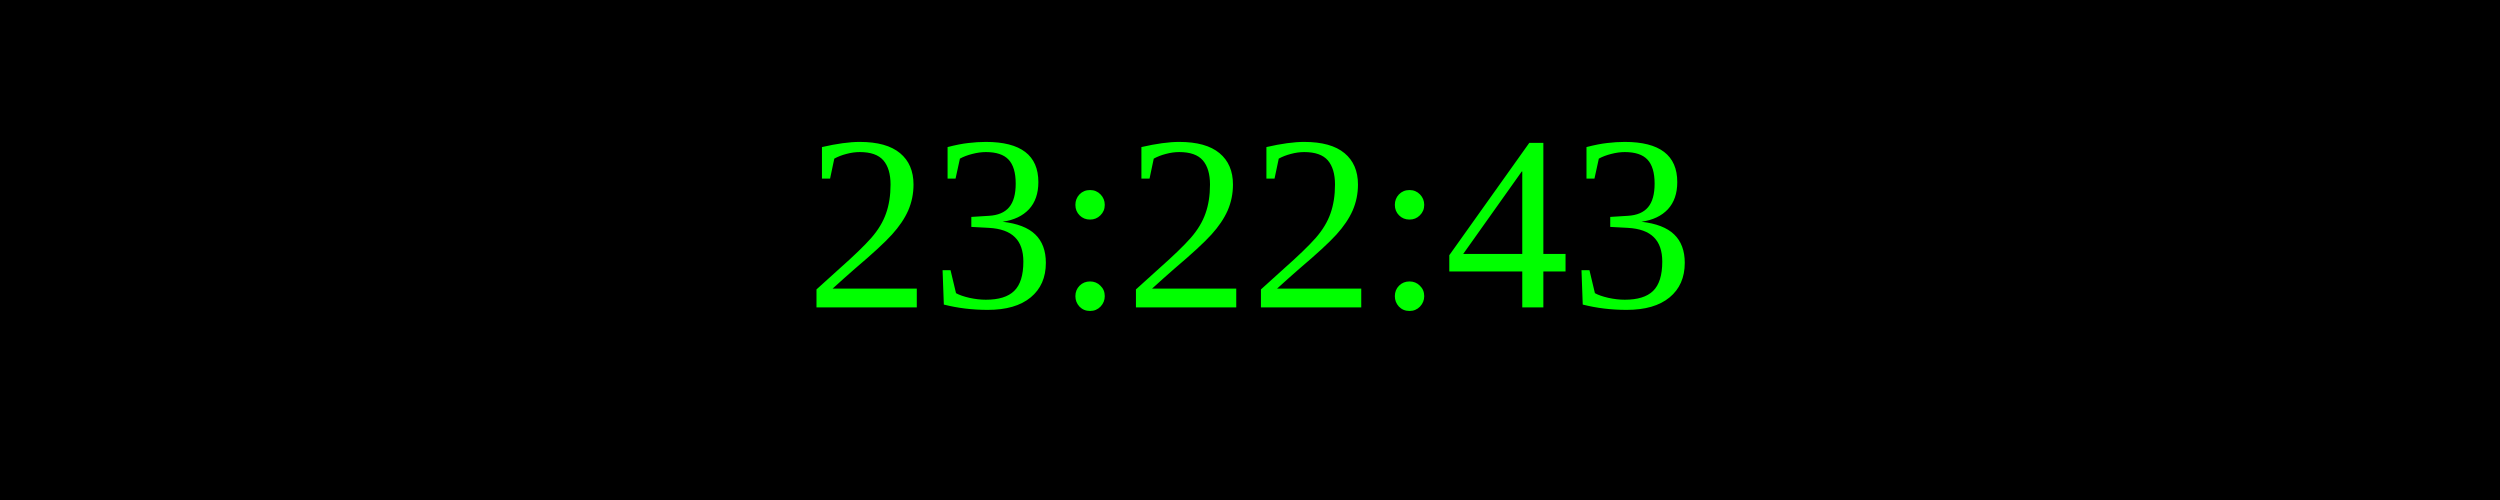
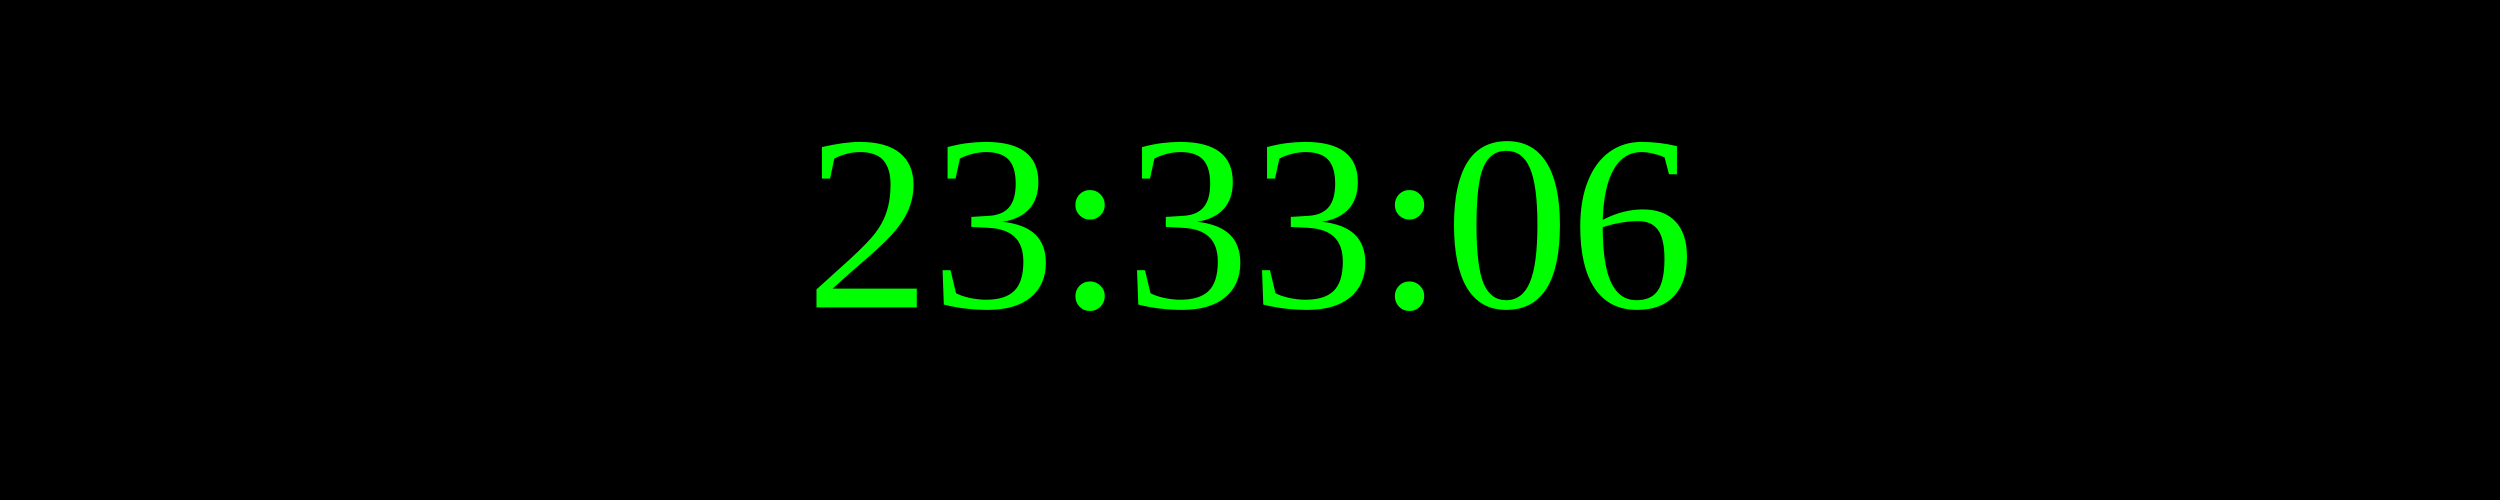
<svg xmlns="http://www.w3.org/2000/svg" width="250" height="50">
  <rect width="100%" height="100%" fill="black" />
  <text x="50%" y="50%" font-size="25" fill="lime" text-anchor="middle" dominant-baseline="middle">
- 23:22:43
+ 23:33:06
</text>
</svg>
